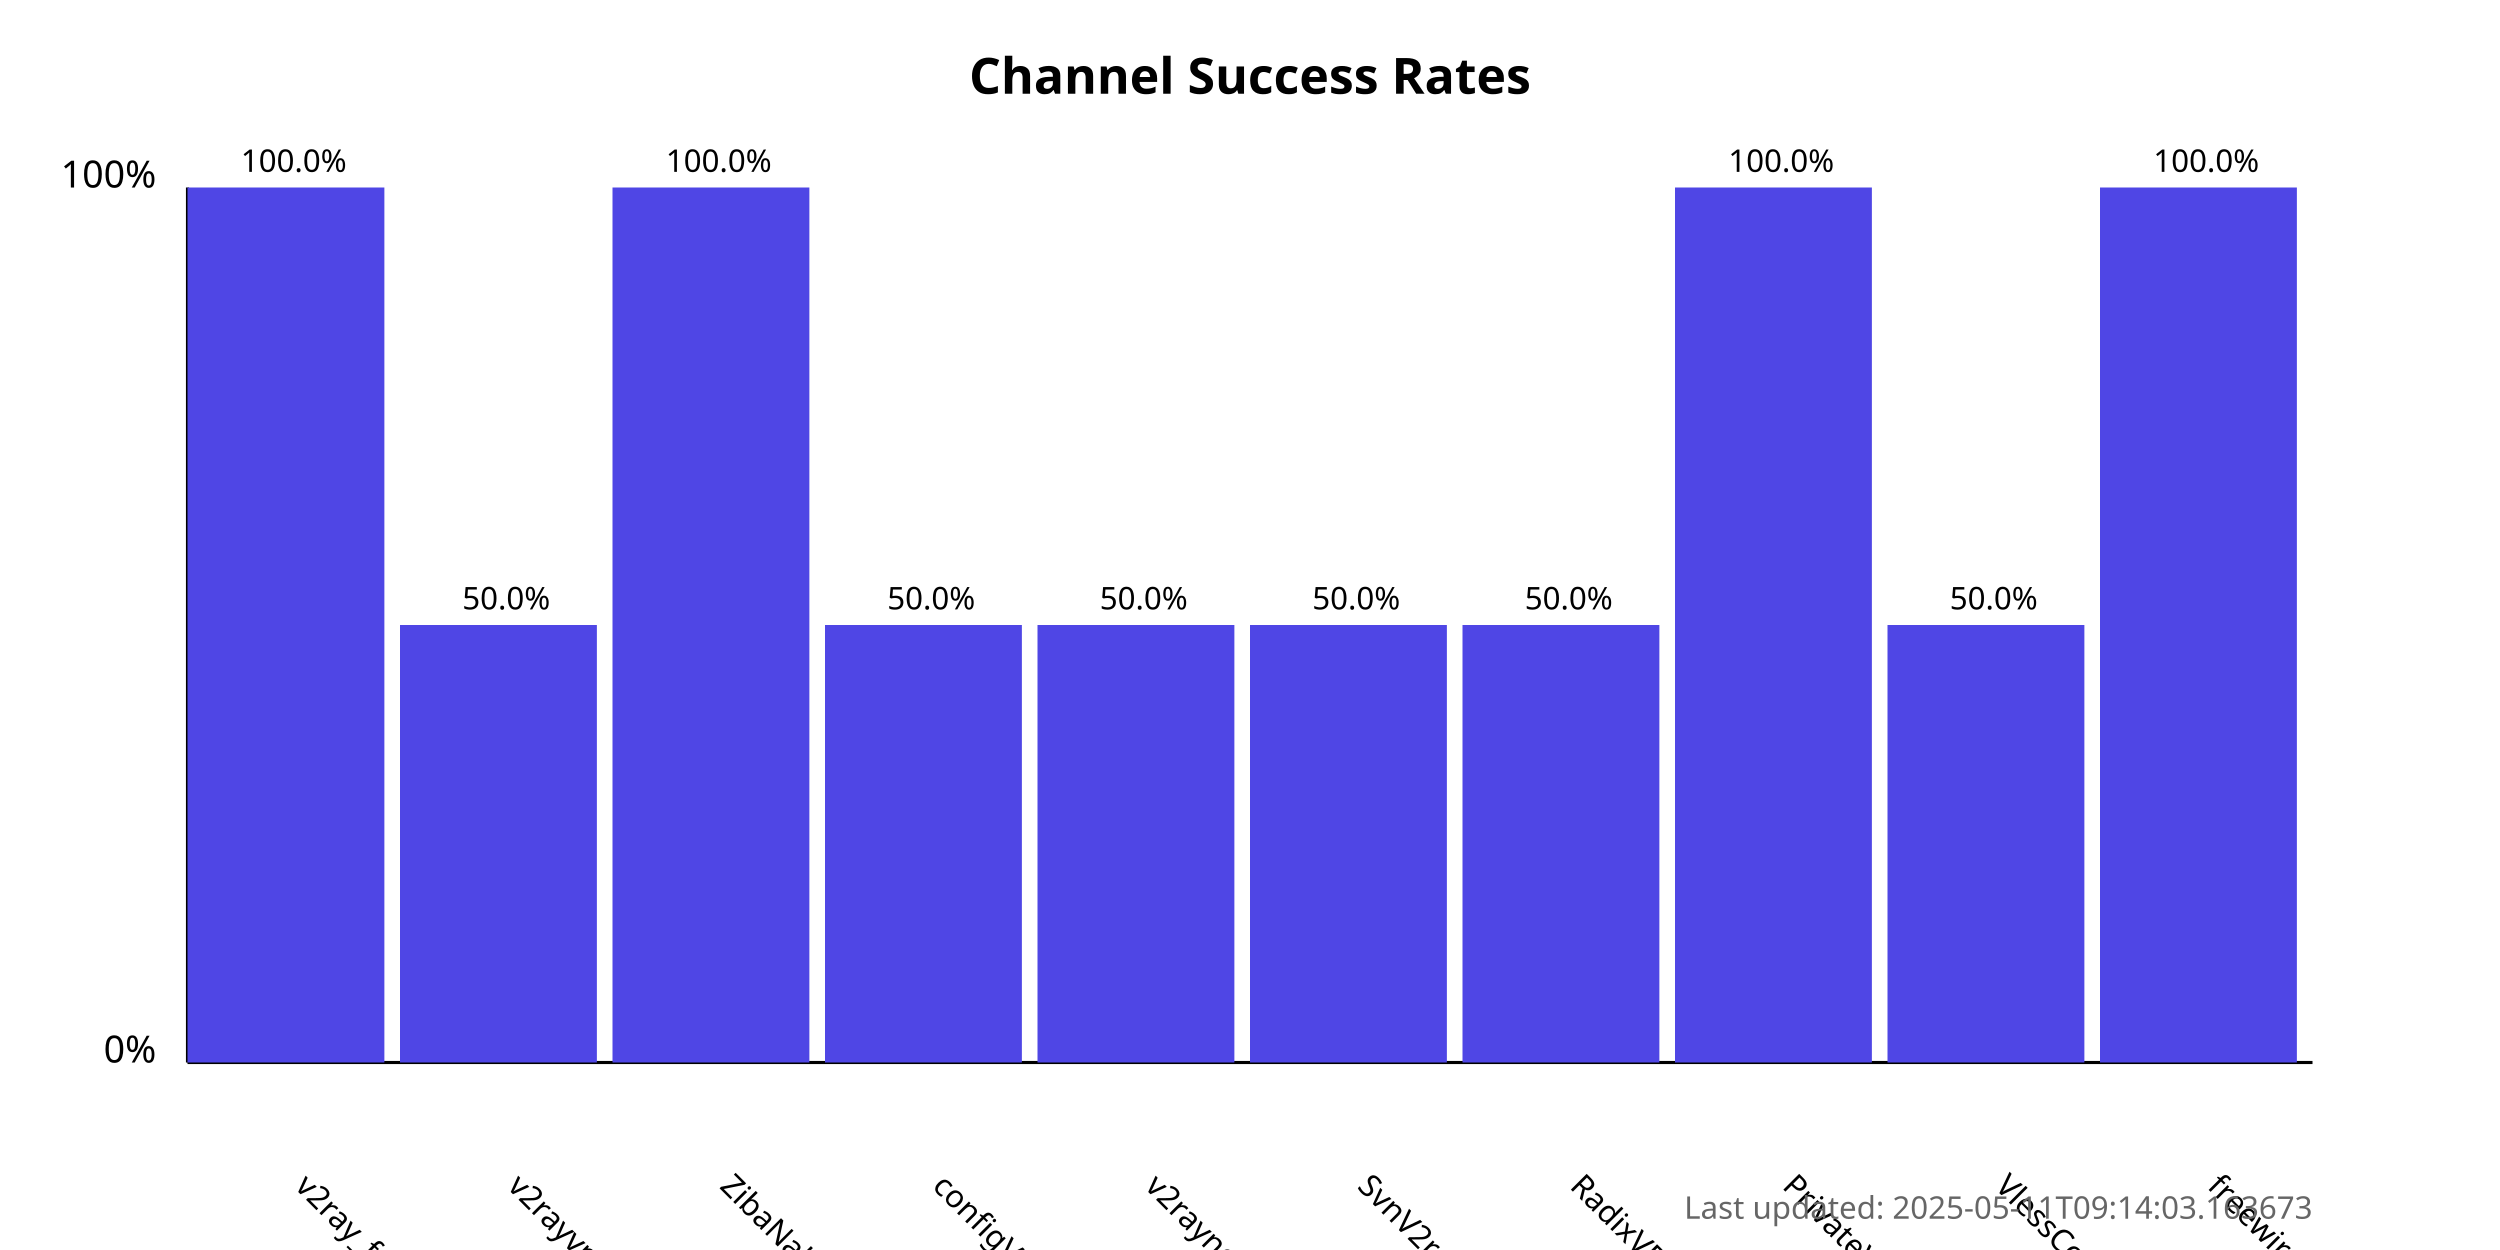
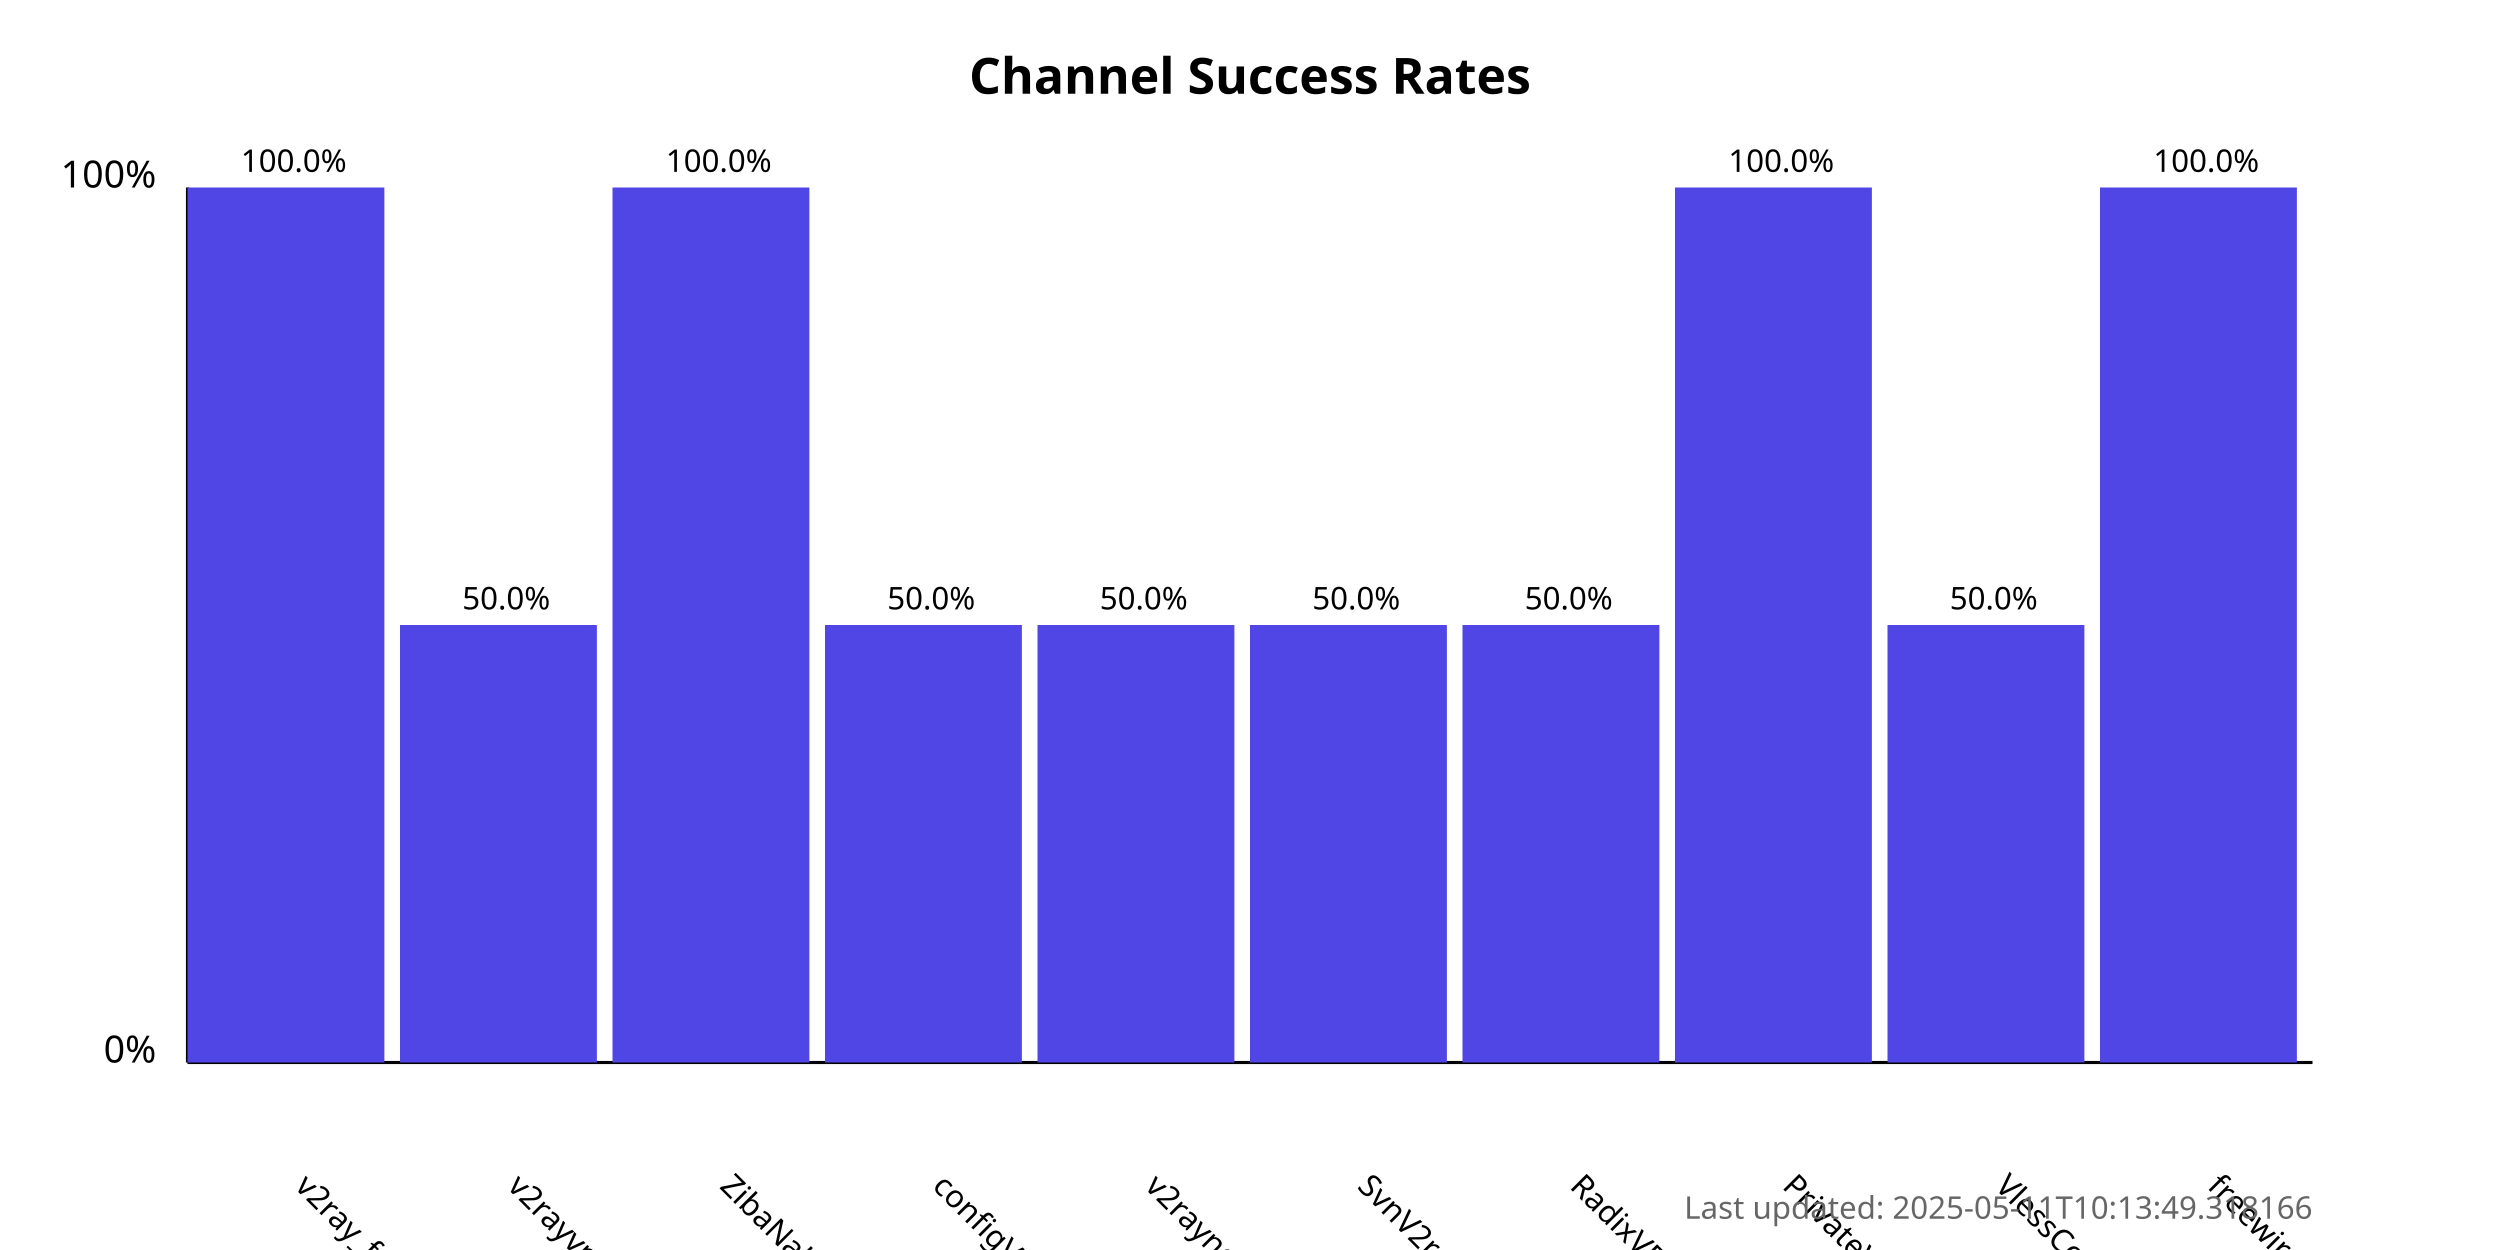
<svg xmlns="http://www.w3.org/2000/svg" width="800" height="400">
  <style>
            .chart-title { font: bold 16px sans-serif; }
            .axis-label { font: 12px sans-serif; }
            .tick-label { font: 10px sans-serif; }
            .bar { fill: #4f46e5; }
            .bar:hover { fill: #6366f1; }
            .timestamp { font: 10px sans-serif; fill: #666; }
        </style>
  <text x="400.0" y="30" text-anchor="middle" class="chart-title">
            Channel Success Rates
        </text>
  <line x1="60" y1="340" x2="60" y2="60" stroke="black" stroke-width="1" />
  <line x1="60" y1="340" x2="740" y2="340" stroke="black" stroke-width="1" />
  <text x="50" y="340" text-anchor="end" class="axis-label">0%</text>
  <text x="50" y="60" text-anchor="end" class="axis-label">100%</text>
  <g>
    <rect x="60" y="60.0" width="63.0" height="280.0" class="bar" />
    <text x="94.0" y="380" transform="rotate(45, 94.0, 380)" text-anchor="start" class="tick-label">
                v2ray_free_conf
            </text>
    <text x="94.0" y="55.0" text-anchor="middle" class="tick-label">
                100.0%
            </text>
  </g>
  <g>
    <rect x="128.0" y="200.0" width="63.0" height="140.0" class="bar" />
    <text x="162.0" y="380" transform="rotate(45, 162.0, 380)" text-anchor="start" class="tick-label">
                v2rayvpno
            </text>
    <text x="162.0" y="195.0" text-anchor="middle" class="tick-label">
                50.0%
            </text>
  </g>
  <g>
    <rect x="196.0" y="60.0" width="63.0" height="280.0" class="bar" />
    <text x="230.0" y="380" transform="rotate(45, 230.0, 380)" text-anchor="start" class="tick-label">
                ZibaNabz
            </text>
    <text x="230.0" y="55.0" text-anchor="middle" class="tick-label">
                100.0%
            </text>
  </g>
  <g>
    <rect x="264.0" y="200.0" width="63.0" height="140.0" class="bar" />
    <text x="298.0" y="380" transform="rotate(45, 298.0, 380)" text-anchor="start" class="tick-label">
                configV2rayForFree
            </text>
    <text x="298.0" y="195.0" text-anchor="middle" class="tick-label">
                50.0%
            </text>
  </g>
  <g>
    <rect x="332.0" y="200.0" width="63.0" height="140.0" class="bar" />
    <text x="366.0" y="380" transform="rotate(45, 366.0, 380)" text-anchor="start" class="tick-label">
                v2rayngvpn
            </text>
    <text x="366.0" y="195.0" text-anchor="middle" class="tick-label">
                50.0%
            </text>
  </g>
  <g>
    <rect x="400.0" y="200.0" width="63.0" height="140.0" class="bar" />
    <text x="434.0" y="380" transform="rotate(45, 434.0, 380)" text-anchor="start" class="tick-label">
                SvnV2ray
            </text>
    <text x="434.0" y="195.0" text-anchor="middle" class="tick-label">
                50.0%
            </text>
  </g>
  <g>
    <rect x="468.0" y="200.0" width="63.0" height="140.0" class="bar" />
    <text x="502.0" y="380" transform="rotate(45, 502.0, 380)" text-anchor="start" class="tick-label">
                RadixVPN
            </text>
    <text x="502.0" y="195.0" text-anchor="middle" class="tick-label">
                50.0%
            </text>
  </g>
  <g>
    <rect x="536.0" y="60.0" width="63.0" height="280.0" class="bar" />
    <text x="570.0" y="380" transform="rotate(45, 570.0, 380)" text-anchor="start" class="tick-label">
                PrivateVPNs
            </text>
    <text x="570.0" y="55.0" text-anchor="middle" class="tick-label">
                100.0%
            </text>
  </g>
  <g>
    <rect x="604.0" y="200.0" width="63.0" height="140.0" class="bar" />
    <text x="638.0" y="380" transform="rotate(45, 638.0, 380)" text-anchor="start" class="tick-label">
                VlessConfig
            </text>
    <text x="638.0" y="195.0" text-anchor="middle" class="tick-label">
                50.0%
            </text>
  </g>
  <g>
    <rect x="672.0" y="60.0" width="63.0" height="280.0" class="bar" />
    <text x="706.0" y="380" transform="rotate(45, 706.0, 380)" text-anchor="start" class="tick-label">
                freewireguard
            </text>
    <text x="706.0" y="55.0" text-anchor="middle" class="tick-label">
                100.0%
            </text>
  </g>
  <text x="740" y="390" text-anchor="end" class="timestamp">
-             Last updated: 2025-05-11T09:14:03.163673
+             Last updated: 2025-05-11T10:13:49.318166
        </text>
</svg>
